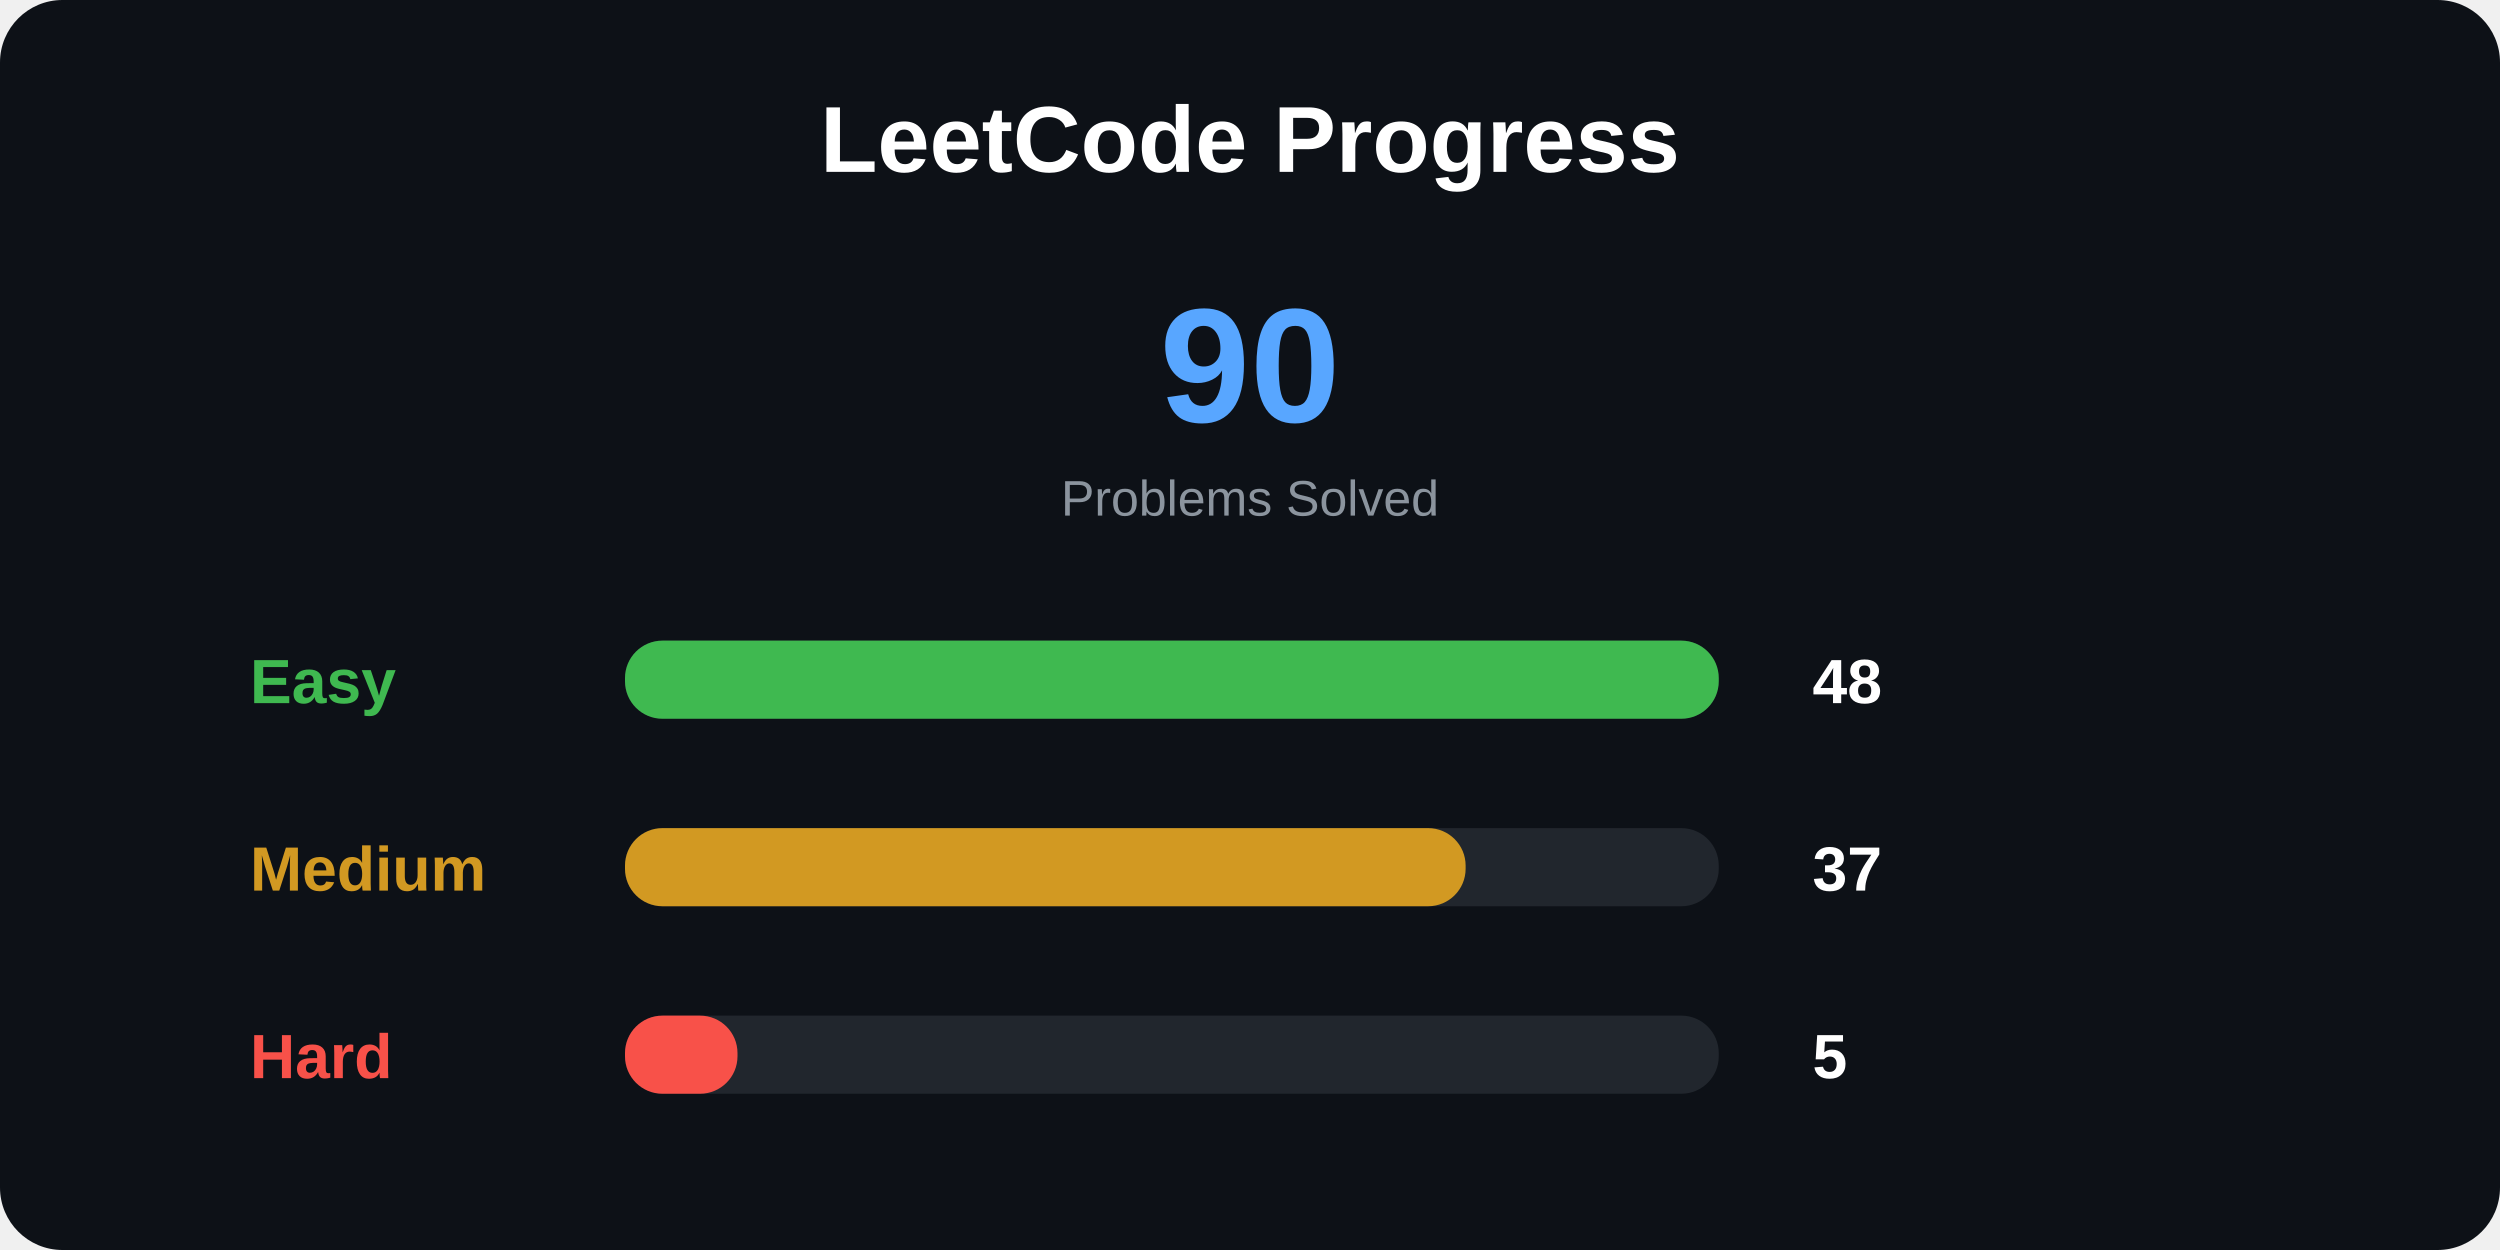
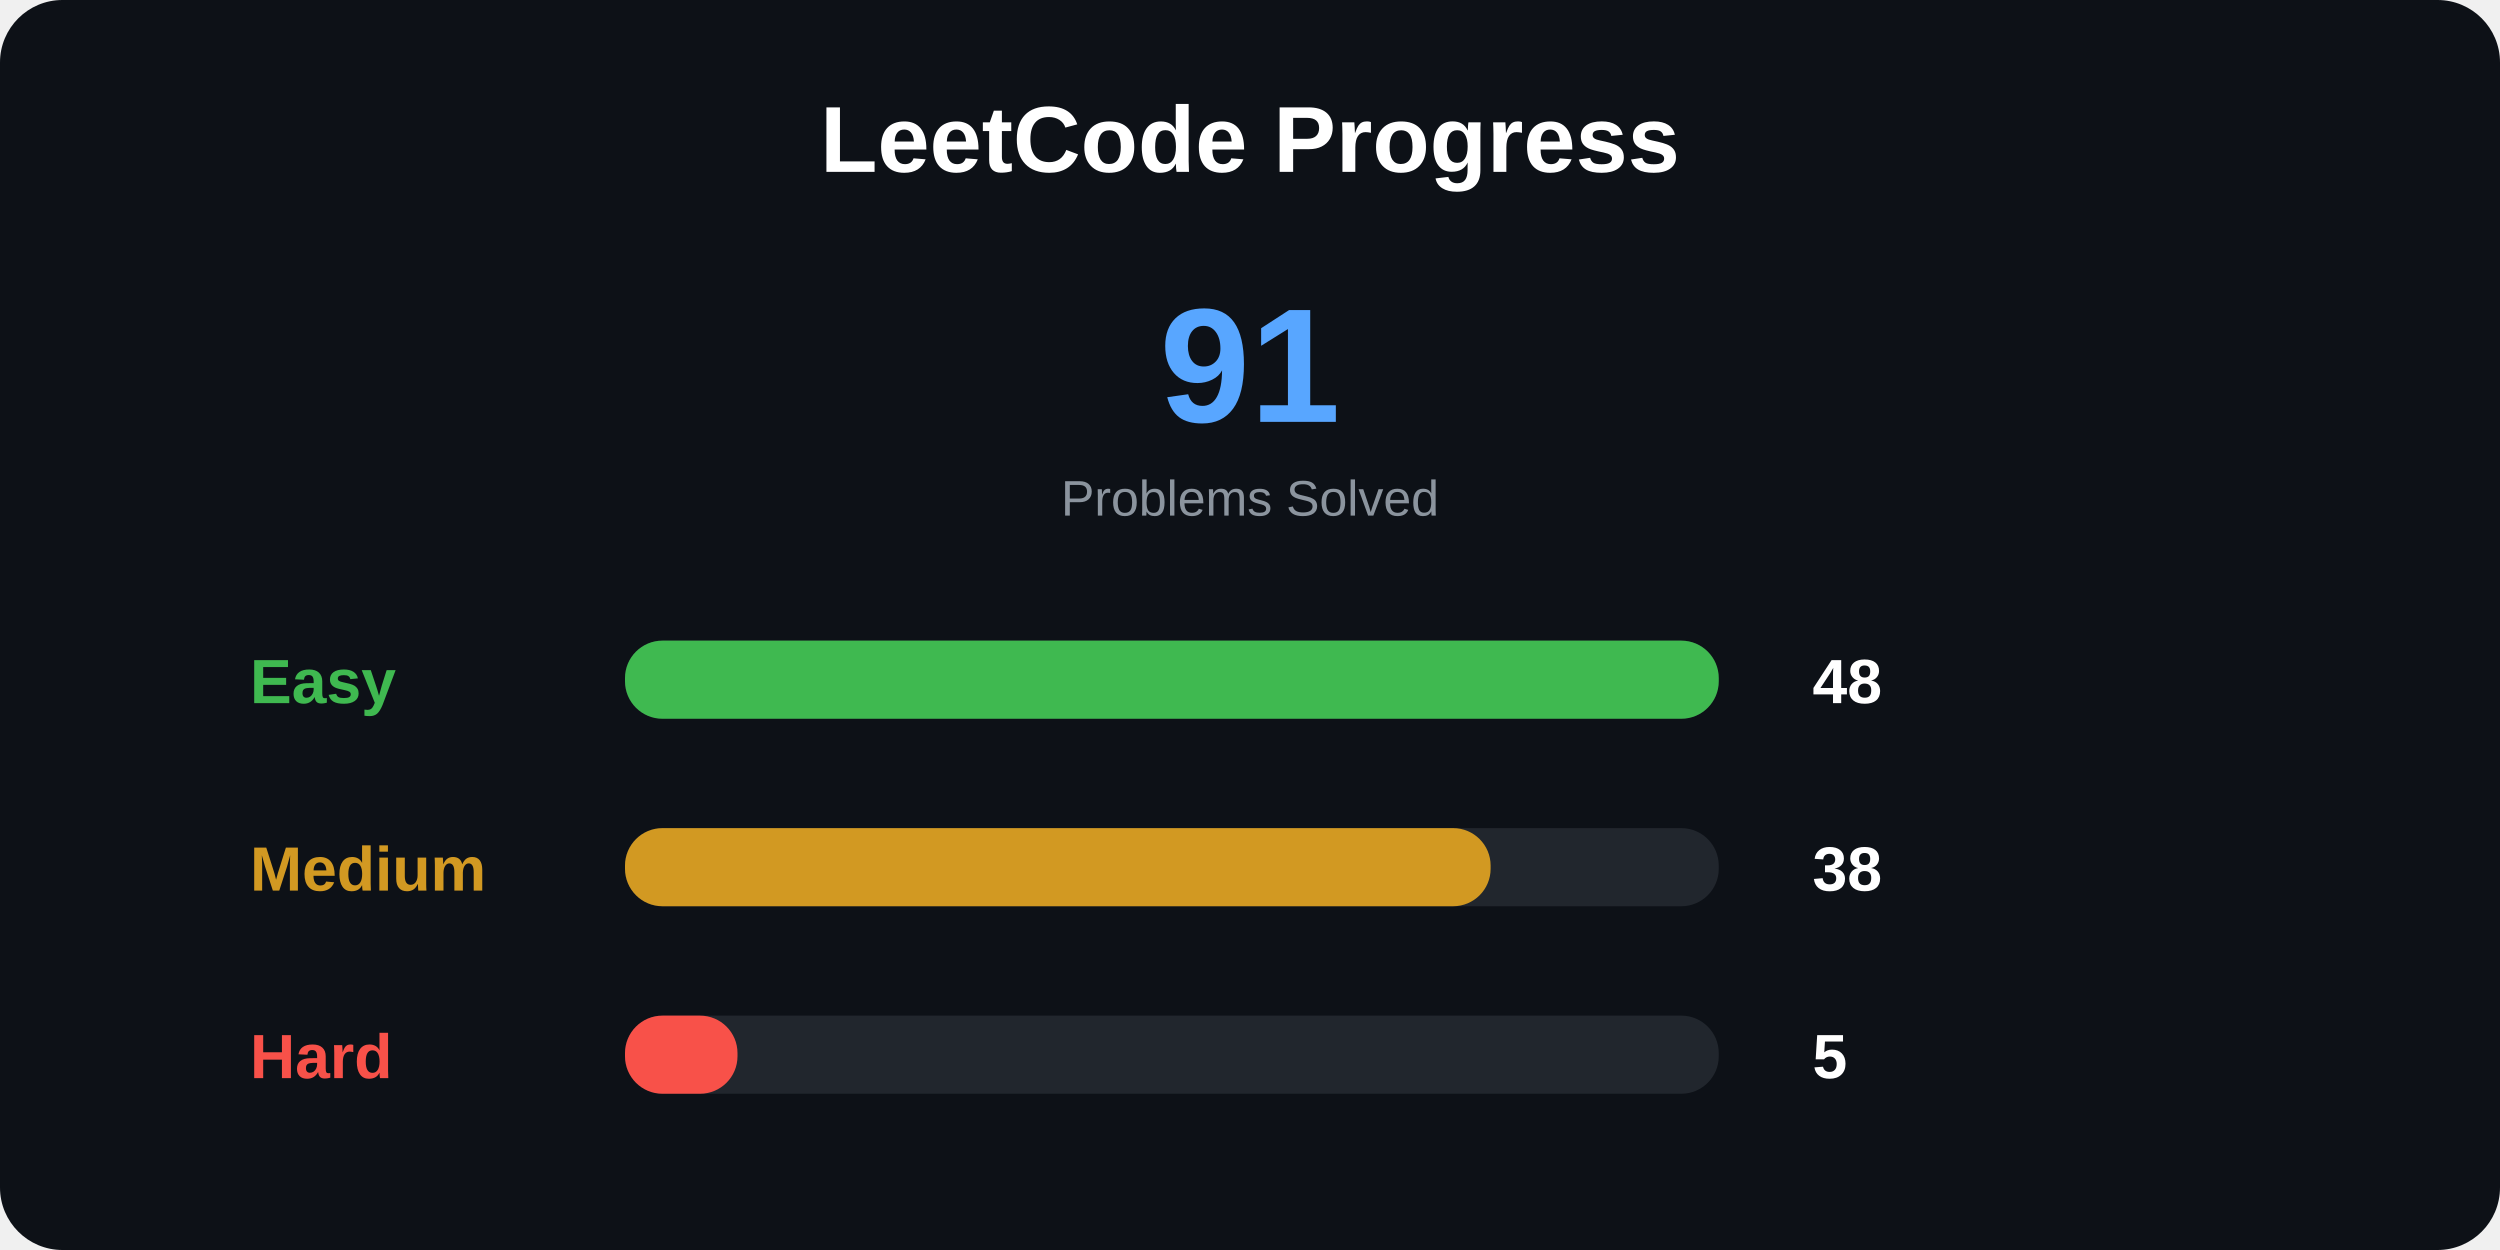
<svg xmlns="http://www.w3.org/2000/svg" width="800" height="400">
  <style>
.title {
    font: bold 30px Arial;
}

.total {
    font: bold 52px Arial;
}

.label {
    font: bold 20px Arial;
}

.number {
    font: bold 20px Arial;
}

.small {
    font: 16px Arial;
}
</style>
  <rect width="100%" height="100%" rx="20" fill="#0d1117" />
  <text x="400" y="55" text-anchor="middle" class="title" fill="white">
LeetCode Progress
</text>
  <text x="400" y="135" text-anchor="middle" class="total" fill="#58a6ff">
- 90
+ 91
</text>
  <text x="400" y="165" text-anchor="middle" class="small" fill="#8b949e">
Problems Solved
</text>
  <text x="80" y="225" class="label" fill="#3fb950">
Easy
</text>
  <rect x="200" y="205" width="350" height="25" rx="12" fill="#21262d" />
  <rect x="200" y="205" width="350" height="25" rx="12" fill="#3fb950" />
  <text x="580" y="225" class="number" fill="white">
48
</text>
  <text x="80" y="285" class="label" fill="#d29922">
Medium
</text>
  <rect x="200" y="265" width="350" height="25" rx="12" fill="#21262d" />
-   <rect x="200" y="265" width="269" height="25" rx="12" fill="#d29922" />
+   <rect x="200" y="265" width="277" height="25" rx="12" fill="#d29922" />
  <text x="580" y="285" class="number" fill="white">
- 37
+ 38
</text>
  <text x="80" y="345" class="label" fill="#f85149">
Hard
</text>
  <rect x="200" y="325" width="350" height="25" rx="12" fill="#21262d" />
  <rect x="200" y="325" width="36" height="25" rx="12" fill="#f85149" />
  <text x="580" y="345" class="number" fill="white">
5
</text>
</svg>
